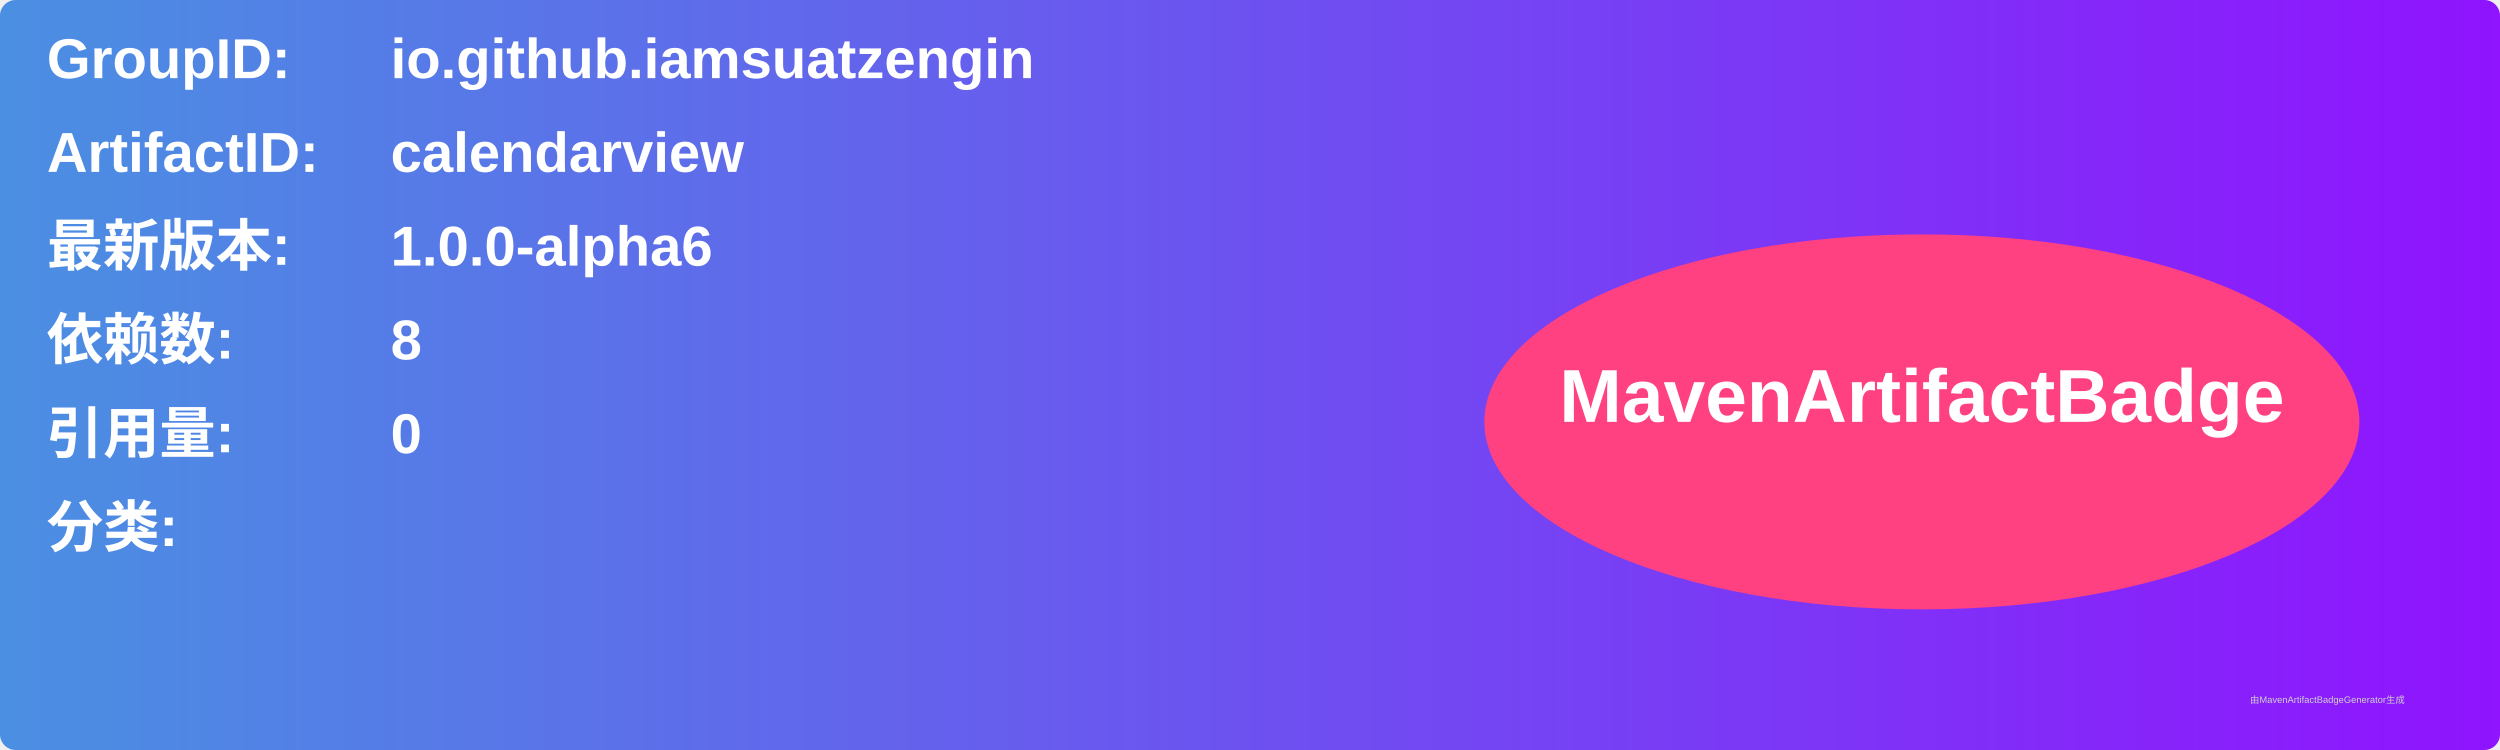
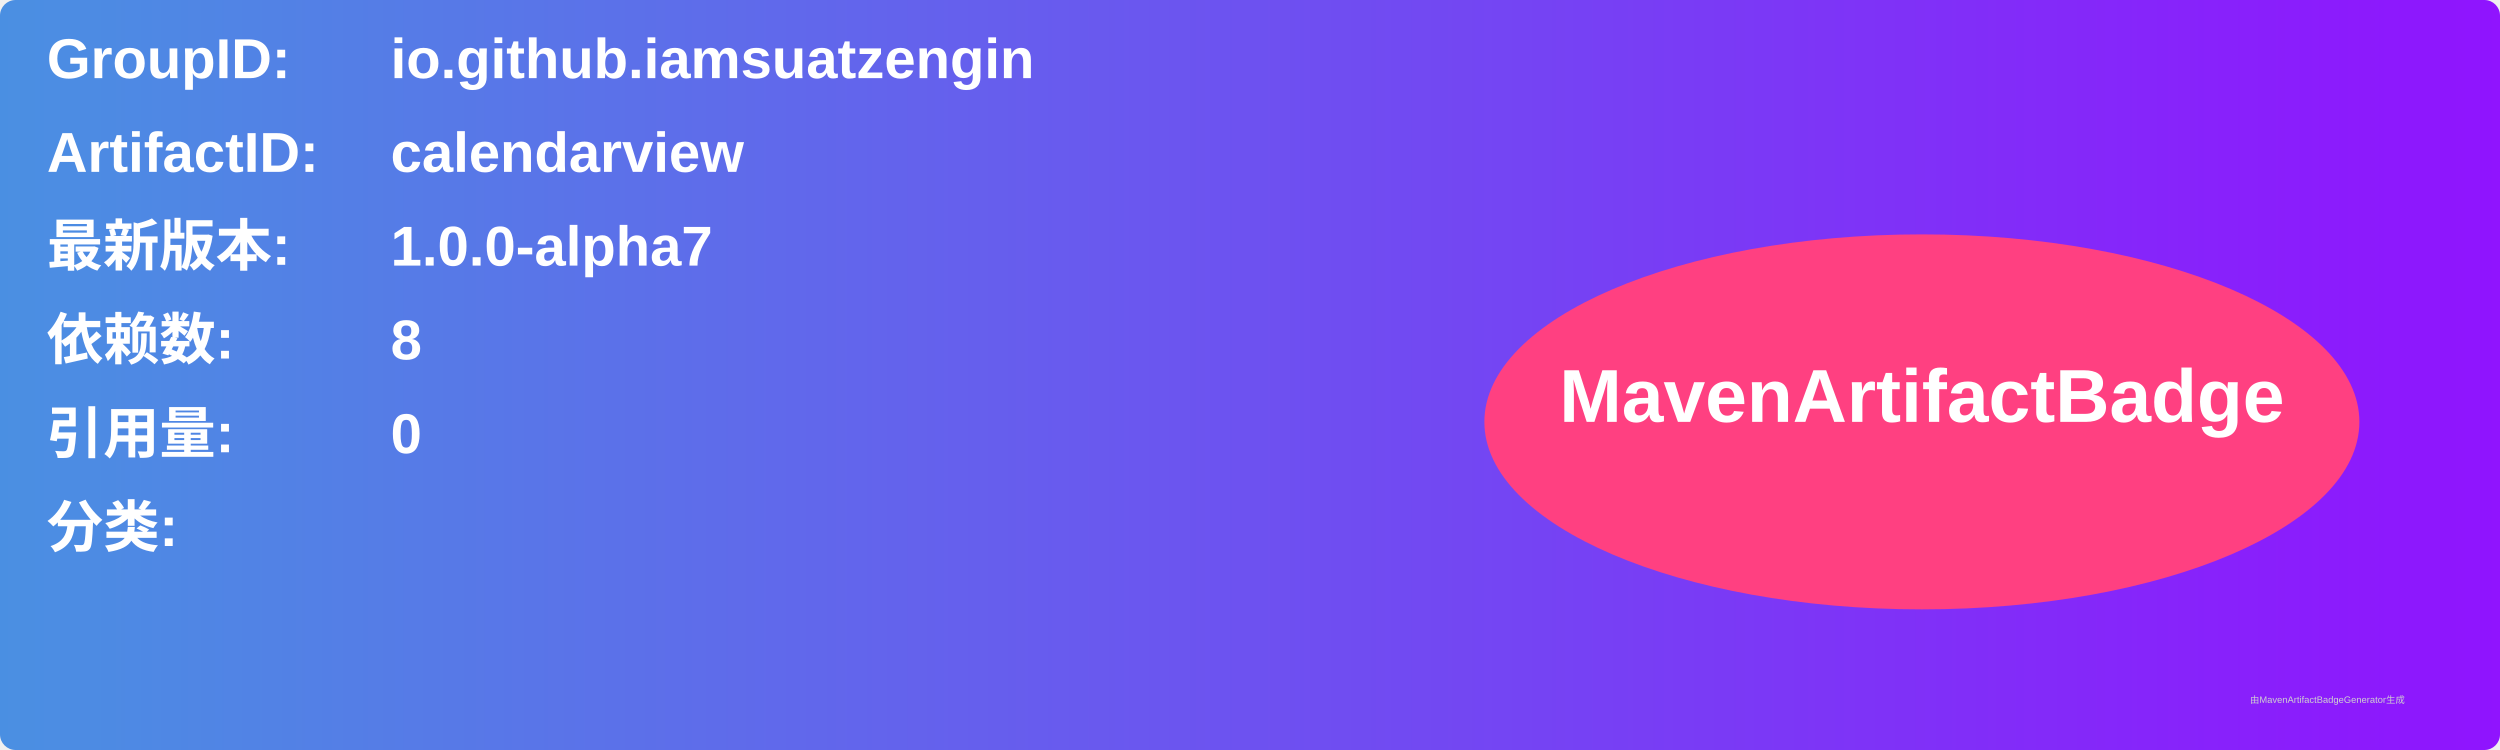
<svg xmlns="http://www.w3.org/2000/svg" width="800" height="240" viewBox="0 0 800 240">
  <linearGradient id="grad" x1="0%" y1="0%" x2="100%" y2="0%">
    <stop offset="0%" stop-color="#4a90e2" />
    <stop offset="100%" stop-color="#9013fe" />
  </linearGradient>
  <rect width="100%" height="100%" rx="5" ry="5" fill="url(#grad)" />
  <g transform="translate(15, 15)">
    <text x="0" y="10" font-family="Arial" font-size="18" fill="white" font-weight="bold" width="260">GroupID:</text>
    <text x="110" y="10" font-family="Arial" font-size="18" fill="white" font-weight="bold" width="460">io.github.iamsuatzengin</text>
    <text x="0" y="40" font-family="Arial" font-size="18" fill="white" font-weight="bold" width="260">ArtifactID:</text>
    <text x="110" y="40" font-family="Arial" font-size="18" fill="white" font-weight="bold" width="460">calendarview</text>
    <text x="0" y="70" font-family="Arial" font-size="18" fill="white" font-weight="bold">最新版本:</text>
    <text x="110" y="70" font-family="Arial" font-size="18" fill="white" font-weight="bold">
-       <tspan font-weight="bold">1.0.0-alpha6</tspan>
+       <tspan font-weight="bold">1.0.0-alpha7</tspan>
    </text>
    <text x="0" y="100" font-family="Arial" font-size="18" fill="white" font-weight="bold">依赖数: </text>
    <text x="110" y="100" font-family="Arial" font-size="18" fill="white">
      <tspan font-weight="bold">8</tspan>
    </text>
    <text x="0" y="130" font-family="Arial" font-size="18" fill="white" font-weight="bold">引用量: </text>
    <text x="110" y="130" font-family="Arial" font-size="18" fill="white">
      <tspan font-weight="bold">0</tspan>
    </text>
    <text x="0" y="160" font-family="Arial" font-size="18" fill="white" font-weight="bold">分类:</text>
    <text x="10" y="190" font-family="Arial" font-size="10" fill="white">
      <tspan font-weight="bold" />
    </text>
    <ellipse cx="600" cy="120" rx="140" ry="60" fill="#ff4081" />
    <text x="600" y="120" text-anchor="middle" font-family="Arial" font-size="24" fill="white" font-weight="bold">MavenArtifactBadge</text>
  </g>
  <text x="720" y="225" font-family="Arial" font-size="3" fill="#d0d0d0">由MavenArtifactBadgeGenerator生成</text>
</svg>
